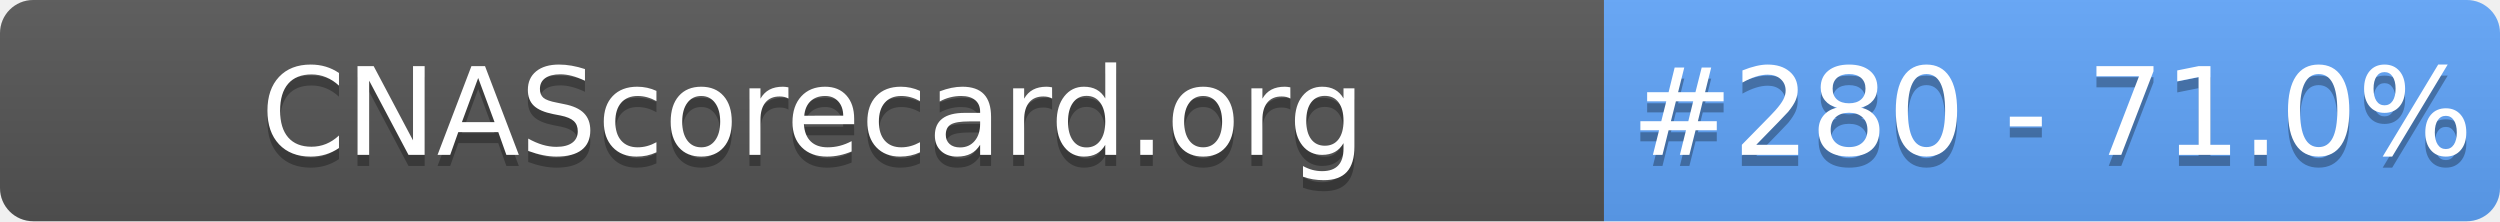
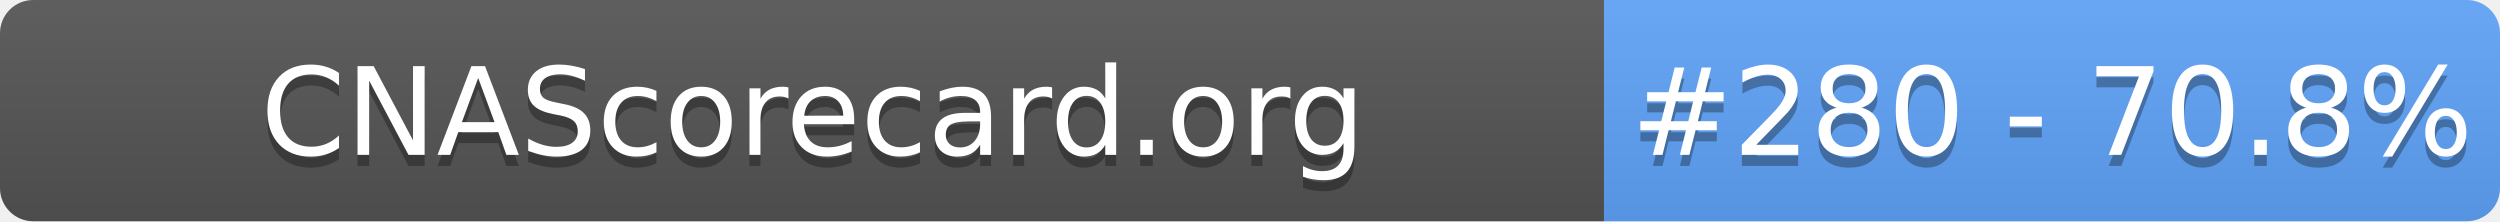
- <svg xmlns="http://www.w3.org/2000/svg" width="226" height="20" role="img" aria-label="CNAScorecard.org: #280 - 71.0%">
+ <svg xmlns="http://www.w3.org/2000/svg" width="226" height="20" role="img" aria-label="CNAScorecard.org: #280 - 70.8%">
  <linearGradient id="s" x2="0" y2="100%">
    <stop offset="0" stop-color="#bbb" stop-opacity=".1" />
    <stop offset="1" stop-opacity=".1" />
  </linearGradient>
  <clipPath id="r">
    <rect width="226" height="20" rx="3" fill="#fff" />
  </clipPath>
  <g clip-path="url(#r)">
    <rect width="145" height="20" fill="#555" />
    <rect x="145" width="81" height="20" fill="#60A5FA" />
    <rect width="226" height="20" fill="url(#s)" />
  </g>
  <g fill="#fff" text-anchor="middle" font-family="Verdana,Geneva,DejaVu Sans,sans-serif" text-rendering="geometricPrecision" font-size="110">
    <text aria-hidden="true" x="735" y="150" fill="#010101" fill-opacity=".3" transform="scale(.1)" textLength="1350">CNAScorecard.org</text>
    <text x="735" y="140" transform="scale(.1)" fill="#fff" textLength="1350">CNAScorecard.org</text>
-     <text aria-hidden="true" x="1855" y="150" fill="#010101" fill-opacity=".3" transform="scale(.1)" textLength="660">#280 - 71.0%</text>
-     <text x="1855" y="140" transform="scale(.1)" fill="#fff" textLength="660">#280 - 71.0%</text>
+     <text aria-hidden="true" x="1855" y="150" fill="#010101" fill-opacity=".3" transform="scale(.1)" textLength="660">#280 - 70.8%</text>
+     <text x="1855" y="140" transform="scale(.1)" fill="#fff" textLength="660">#280 - 70.8%</text>
  </g>
</svg>
